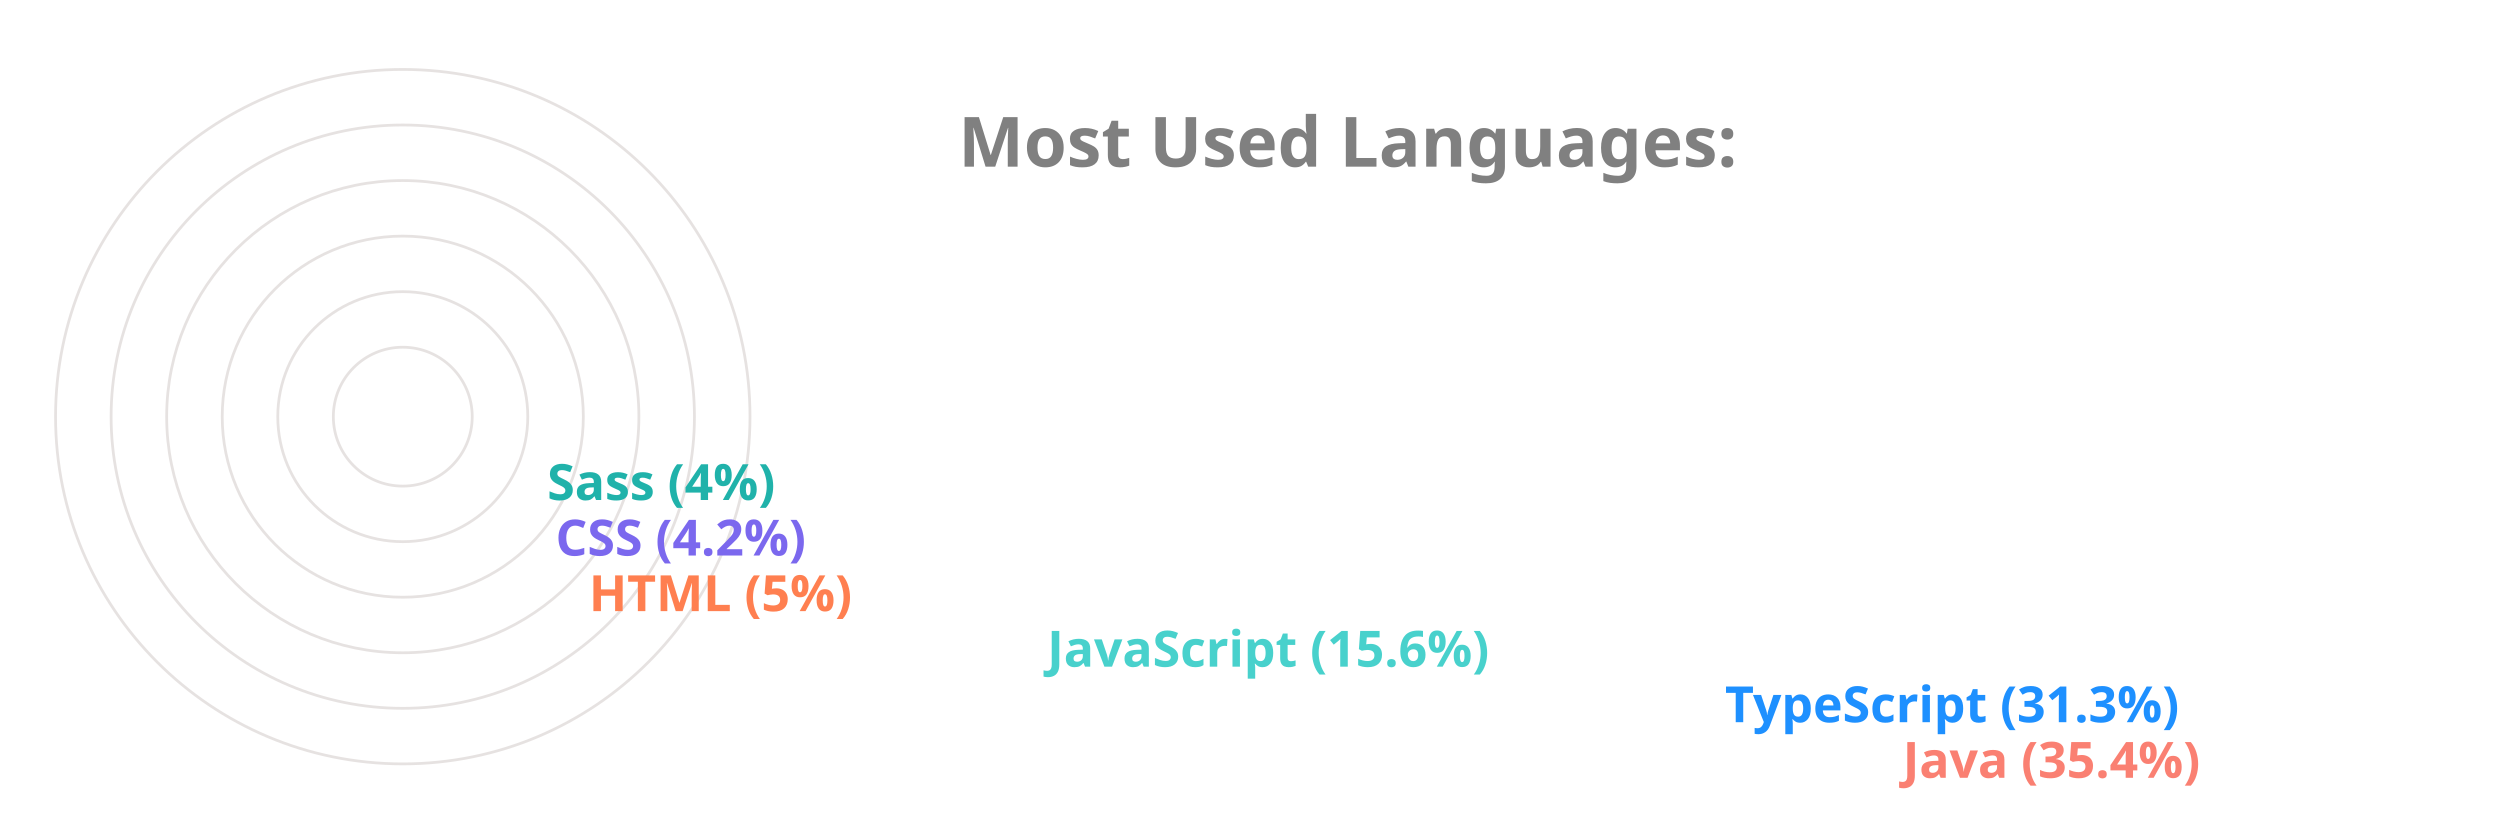
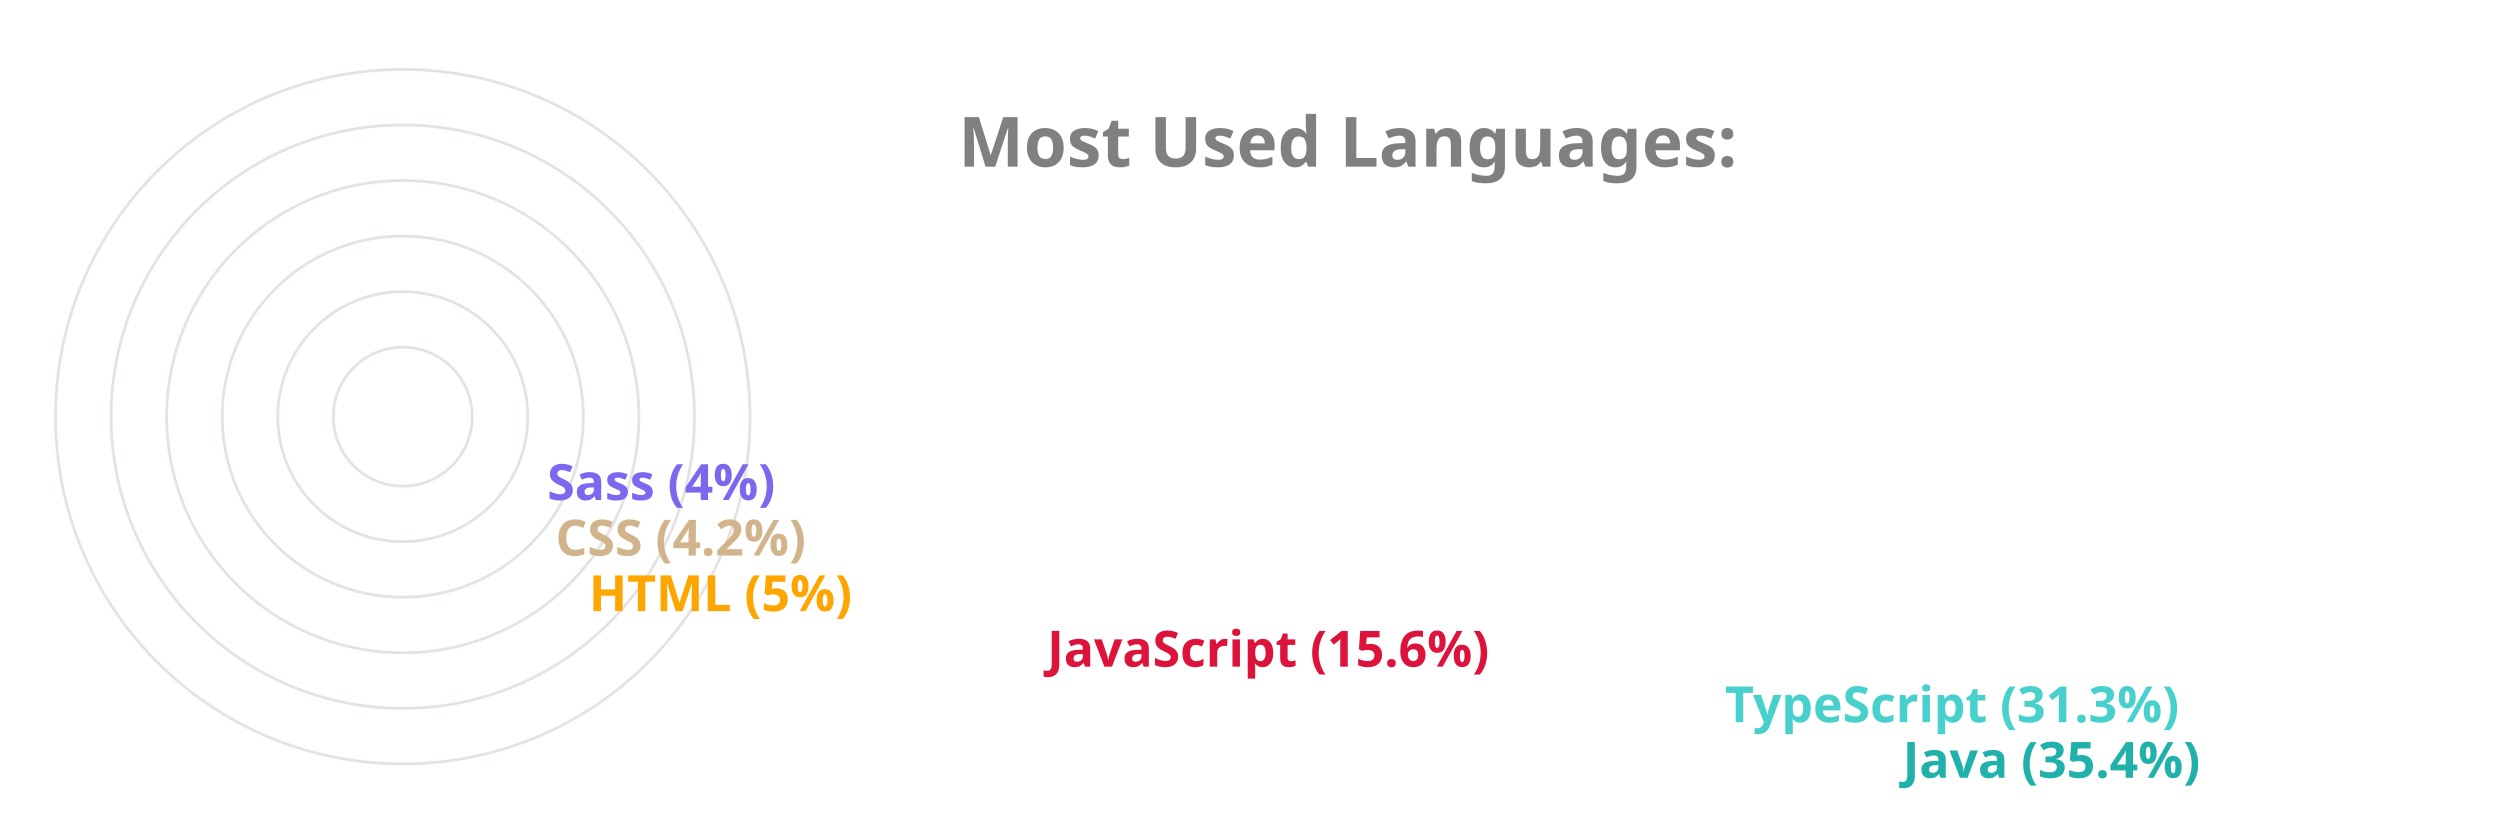
<svg xmlns="http://www.w3.org/2000/svg" viewBox="0 0 650 300" height="200px" width="600px">
  <style>
		.label {
			font: bold 25px sans-serif;
			color: #404040;
			-webkit-text-stroke: 1px white;
	  	}
		.name {
			font: bold 18px sans-serif;
			color: #404040;
	  	}

		.line {
			stroke-dasharray: 1000;
			stroke-dashoffset: 1000;
			animation: dash 3.5s ease-in-out forwards;	
			animation-iteration-count: infinite;
			animation-direction: alternate-reverse;
		}

		.path {
			stroke-dasharray: 1000;
			stroke-dashoffset: 1000;
			animation: dash 3.5s ease-in-out forwards;	
			animation-iteration-count: infinite;
			animation-direction: alternate-reverse;
		}
		  
		@keyframes dash {
			to {
				stroke-dashoffset: 0;
			}
		}

	</style>
  <g stroke="#E6E2E1" fill="none" stroke-width="1">
    <circle cx="20" cy="150" r="125" />
    <circle cx="20" cy="150" r="105" />
    <circle cx="20" cy="150" r="85" />
    <circle cx="20" cy="150" r="65" />
    <circle cx="20" cy="150" r="45" />
    <circle cx="20" cy="150" r="25" />
  </g>
  <g fill="none" stroke-width="20" class="line">
-     <line x2="550" y2="275" x1="20" y1="275" stroke="Salmon" />
-     <line x2="486" y2="255" x1="20" y1="255" stroke="DodgerBlue" />
-     <line x2="242" y2="235" x1="20" y1="235" stroke="MediumTurquoise" />
-     <line x2="77" y2="215" x1="20" y1="215" stroke="Coral" />
-     <line x2="65" y2="195" x1="20" y1="195" stroke="MediumSlateBlue" />
-     <line x2="62" y2="175" x1="20" y1="175" stroke="LightSeaGreen" />
+     <line x2="550" y2="275" x1="20" y1="275" stroke="LightSeaGreen" />
+     <line x2="486" y2="255" x1="20" y1="255" stroke="MediumTurquoise" />
+     <line x2="242" y2="235" x1="20" y1="235" stroke="Crimson" />
+     <line x2="77" y2="215" x1="20" y1="215" stroke="Orange" />
+     <line x2="65" y2="195" x1="20" y1="195" stroke="Tan" />
+     <line x2="62" y2="175" x1="20" y1="175" stroke="MediumSlateBlue" />
  </g>
  <g fill="none" stroke-width="20" stroke-linecap="round" class="path">
-     <path d="M 20 275 A 125 125 45 0 1 -82 78" stroke="Salmon" />
-     <path d="M 20 255 A 105 105 45 0 1 -70 95" stroke="DodgerBlue" />
-     <path d="M 20 235 A 85 85 45 0 1 -61 126" stroke="MediumTurquoise" />
-     <path d="M 20 215 A 65 65 45 0 1 -44 144" stroke="Coral" />
-     <path d="M 20 195 A 45 45 45 0 1 -24 146" stroke="MediumSlateBlue" />
-     <path d="M 20 175 A 25 25 45 0 1 -4 148" stroke="LightSeaGreen" />
+     <path d="M 20 275 A 125 125 45 0 1 -82 78" stroke="LightSeaGreen" />
+     <path d="M 20 255 A 105 105 45 0 1 -70 95" stroke="MediumTurquoise" />
+     <path d="M 20 235 A 85 85 45 0 1 -61 126" stroke="Crimson" />
+     <path d="M 20 215 A 65 65 45 0 1 -44 144" stroke="Orange" />
+     <path d="M 20 195 A 45 45 45 0 1 -24 146" stroke="Tan" />
+     <path d="M 20 175 A 25 25 45 0 1 -4 148" stroke="MediumSlateBlue" />
  </g>
  <g class="name">
-     <text x="560" y="280" fill="Salmon">Java (35.4%)</text>
-     <text x="496" y="260" fill="DodgerBlue">TypeScript (31.3%)</text>
-     <text x="252" y="240" fill="MediumTurquoise">JavaScript (15.6%)</text>
-     <text x="87" y="220" fill="Coral">HTML (5%)</text>
-     <text x="75" y="200" fill="MediumSlateBlue">CSS (4.2%)</text>
-     <text x="72" y="180" fill="LightSeaGreen">Sass (4%)</text>
+     <text x="560" y="280" fill="LightSeaGreen">Java (35.4%)</text>
+     <text x="496" y="260" fill="MediumTurquoise">TypeScript (31.3%)</text>
+     <text x="252" y="240" fill="Crimson">JavaScript (15.6%)</text>
+     <text x="87" y="220" fill="Orange">HTML (5%)</text>
+     <text x="75" y="200" fill="Tan">CSS (4.2%)</text>
+     <text x="72" y="180" fill="MediumSlateBlue">Sass (4%)</text>
  </g>
  <g class="label">
    <text x="220" y="60" fill="grey">Most Used Languages:</text>
  </g>
</svg>
